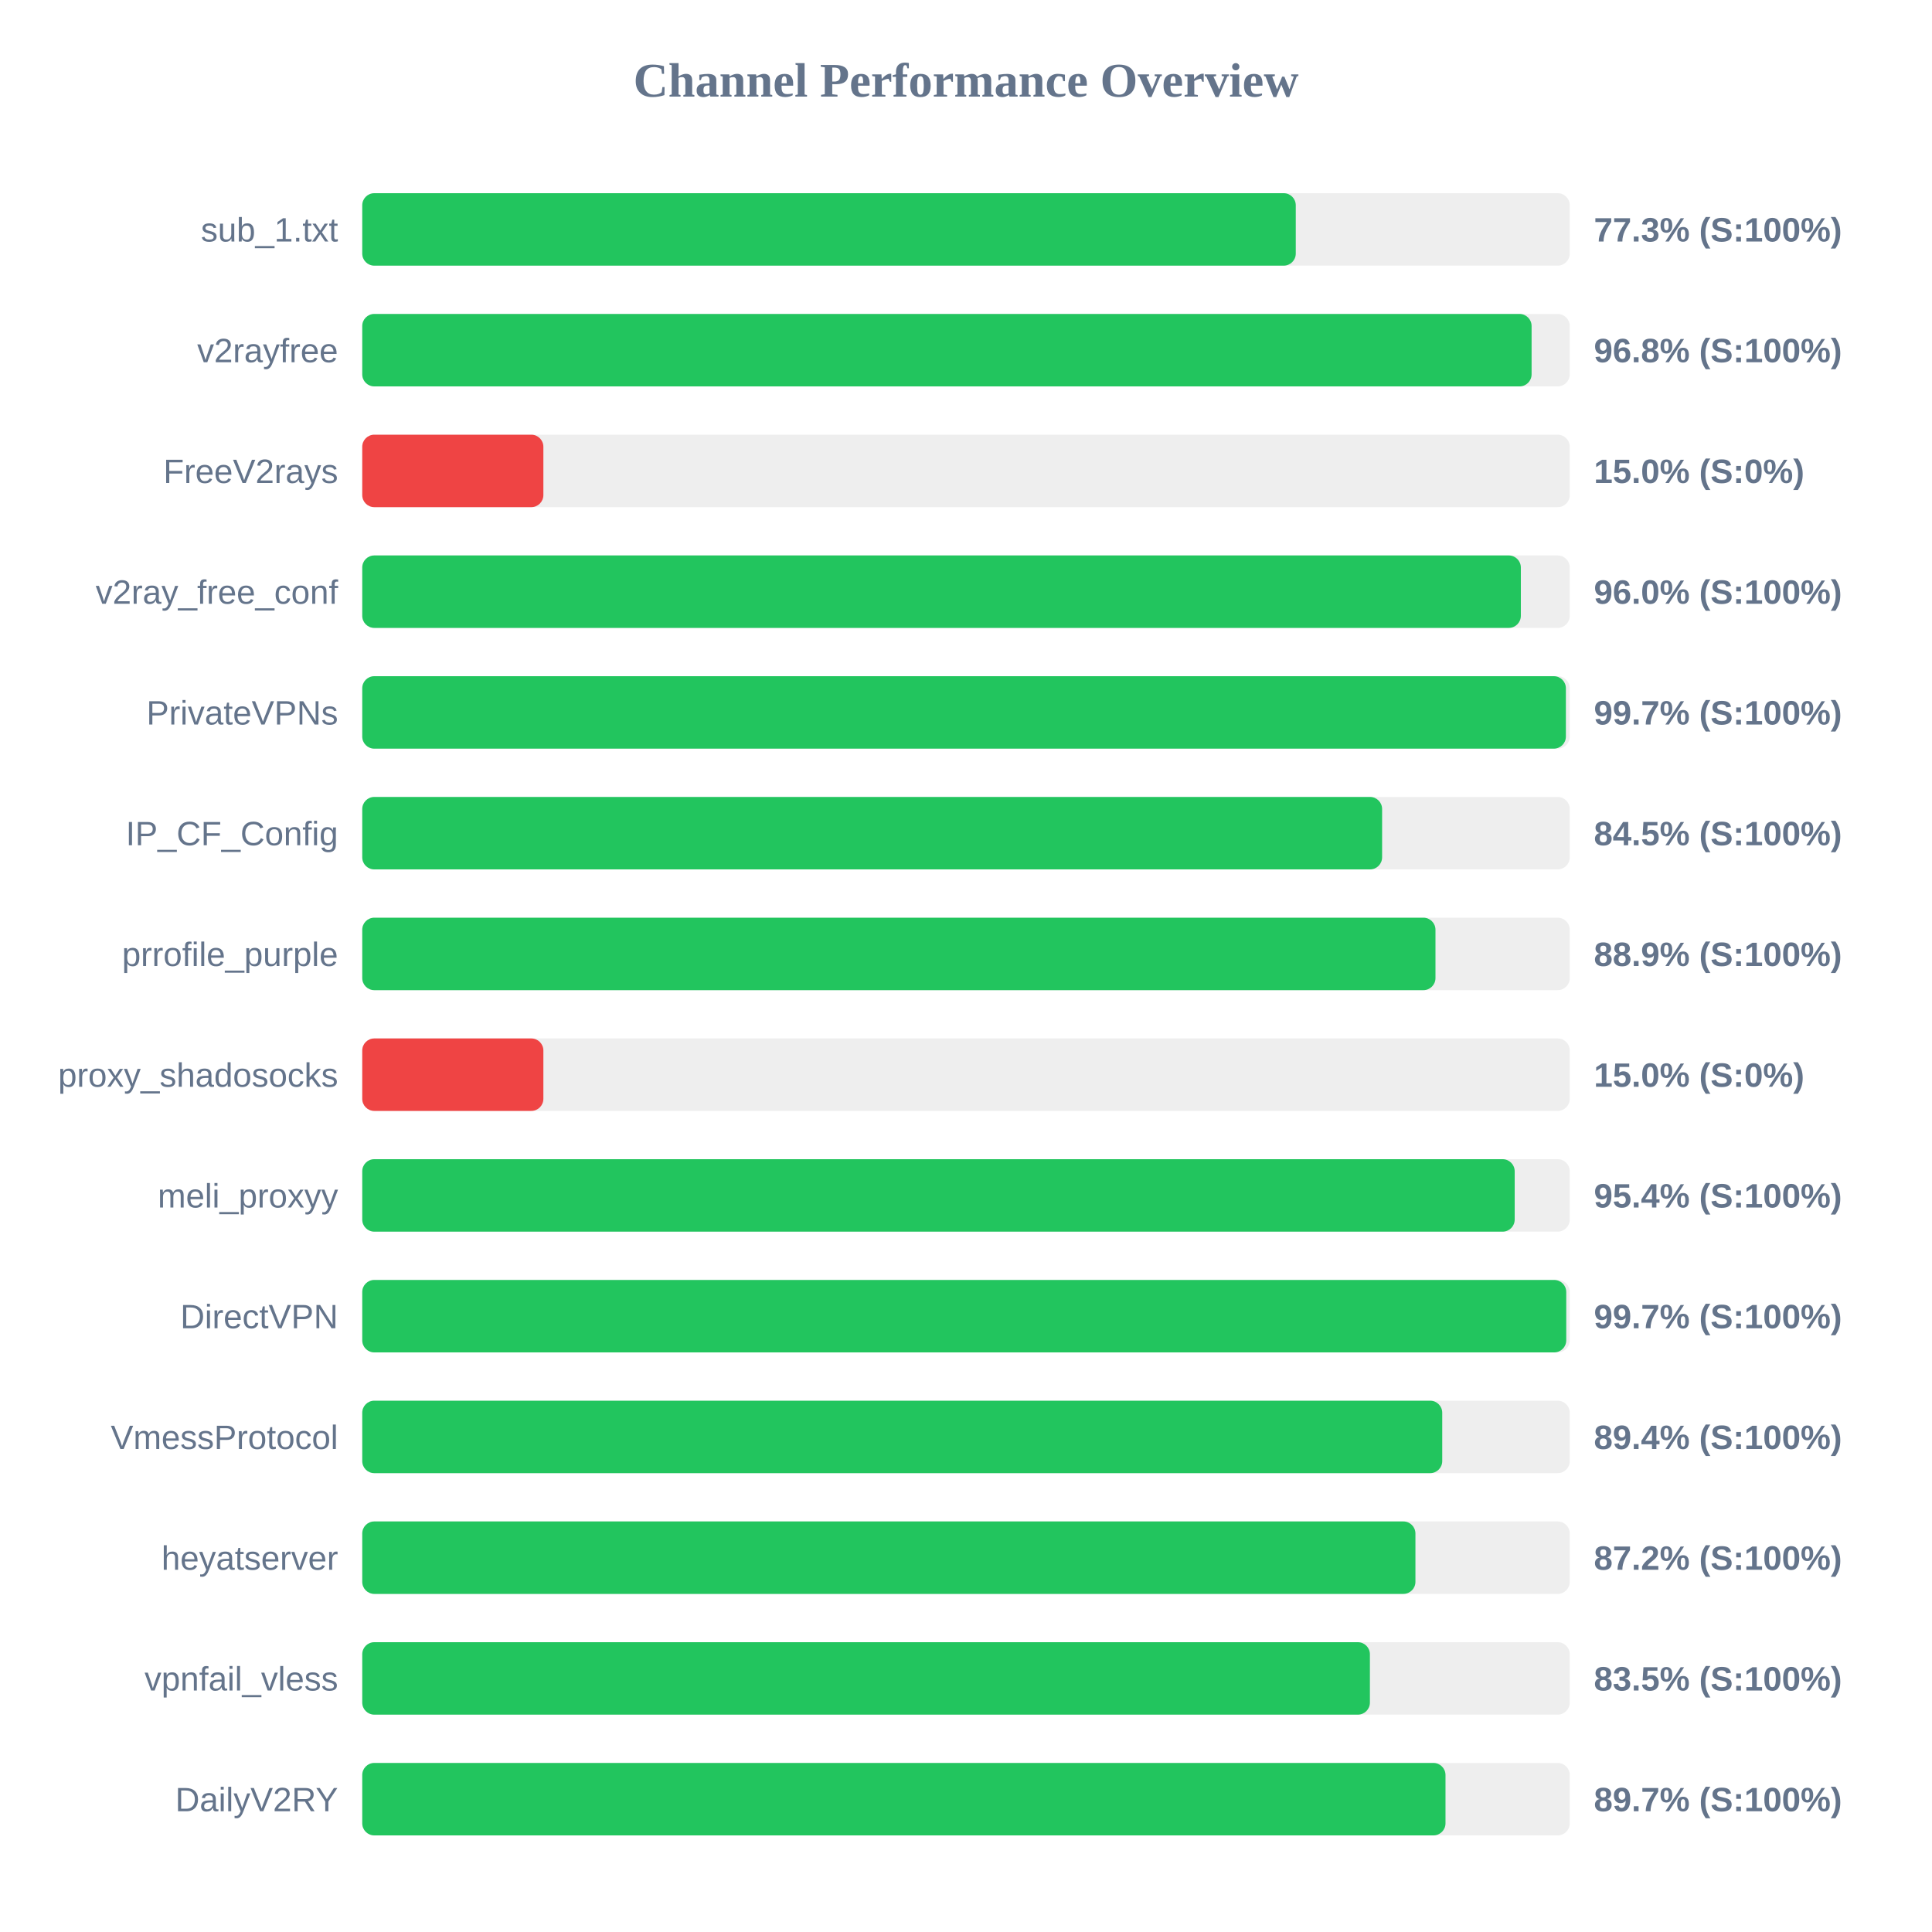
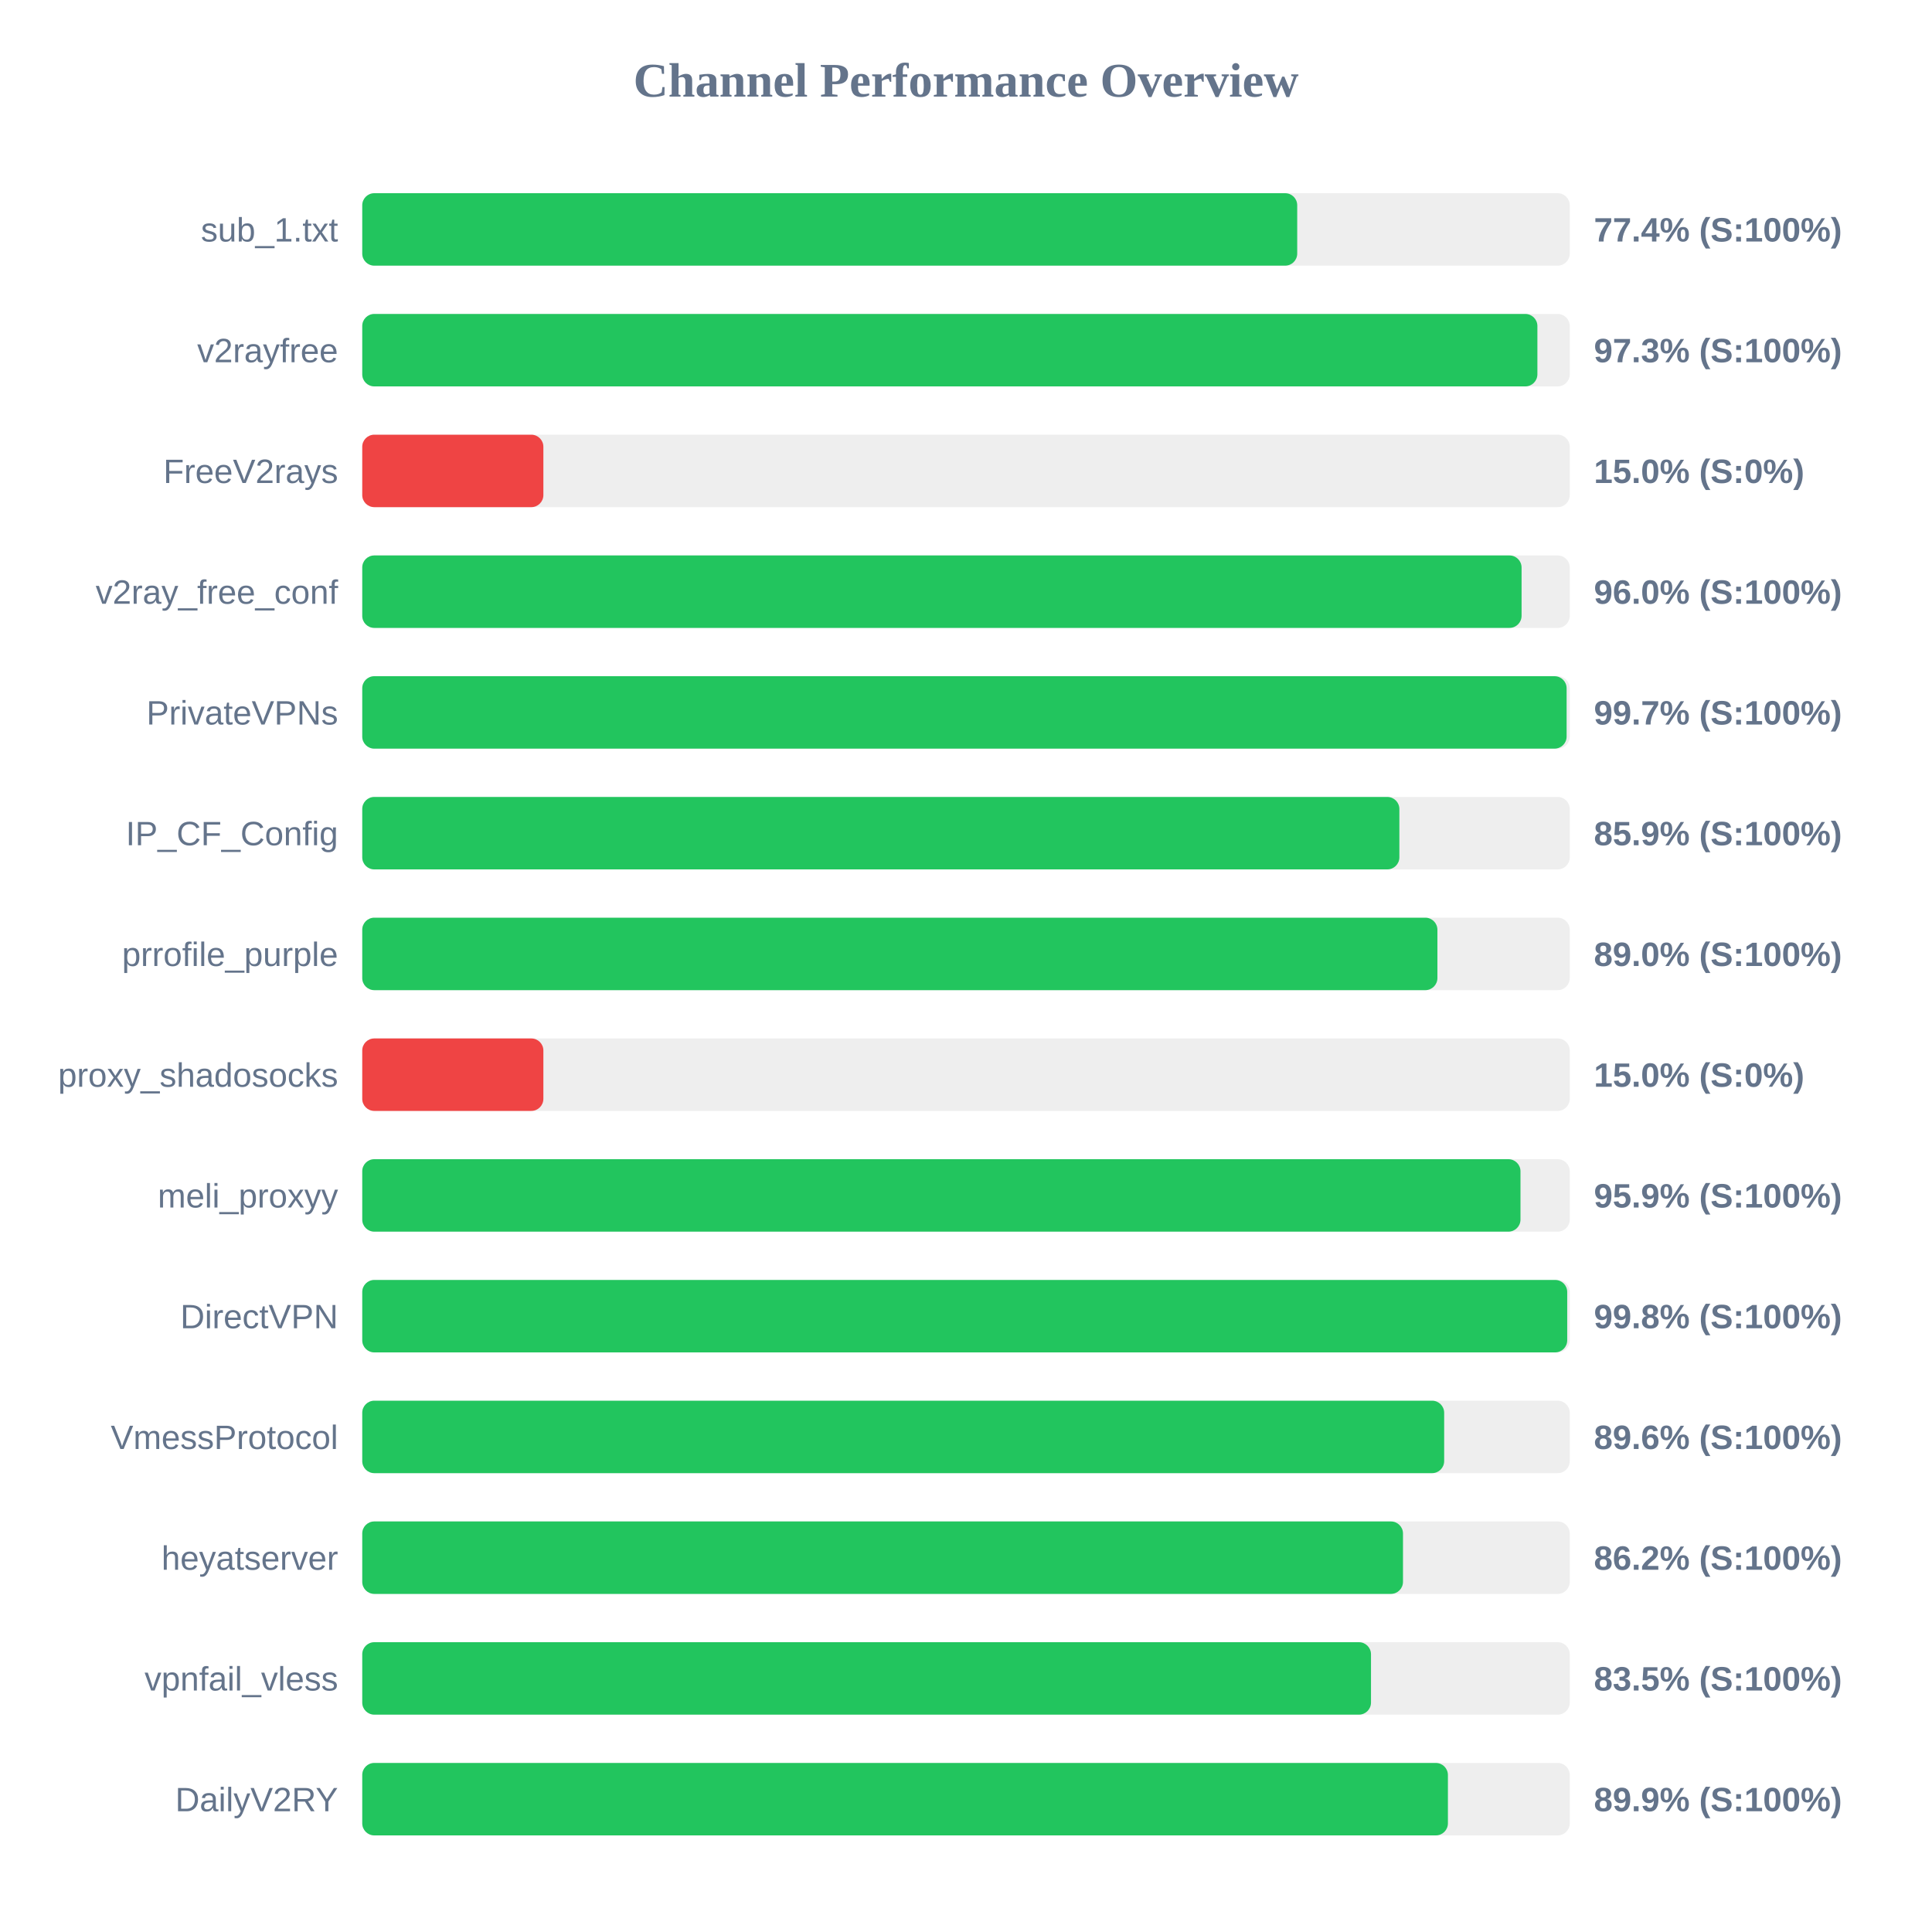
<svg xmlns="http://www.w3.org/2000/svg" width="800" height="800" version="1.1">
  <style>
        .row { font: 14px Arial; fill: #64748b; }
        .score { font: bold 14px Arial; fill: #64748b; }
    </style>
  <text x="400" y="40" text-anchor="middle" font-size="20px" font-weight="bold" fill="#64748b">Channel Performance Overview</text>
  <rect x="150" y="80" width="500" height="30" fill="#eee" rx="5" />
-   <rect x="150" y="80" width="386.55" height="30" fill="#22c55e" rx="5" />
+   <rect x="150" y="80" width="387.15" height="30" fill="#22c55e" rx="5" />
  <text x="140" y="100" text-anchor="end" class="row">sub_1.txt</text>
-   <text x="660" y="100" text-anchor="start" class="score">77.3% (S:100%)</text>
+   <text x="660" y="100" text-anchor="start" class="score">77.4% (S:100%)</text>
  <rect x="150" y="130" width="500" height="30" fill="#eee" rx="5" />
-   <rect x="150" y="130" width="484.2" height="30" fill="#22c55e" rx="5" />
+   <rect x="150" y="130" width="486.6" height="30" fill="#22c55e" rx="5" />
  <text x="140" y="150" text-anchor="end" class="row">v2rayfree</text>
-   <text x="660" y="150" text-anchor="start" class="score">96.8% (S:100%)</text>
+   <text x="660" y="150" text-anchor="start" class="score">97.3% (S:100%)</text>
  <rect x="150" y="180" width="500" height="30" fill="#eee" rx="5" />
  <rect x="150" y="180" width="75.0" height="30" fill="#ef4444" rx="5" />
  <text x="140" y="200" text-anchor="end" class="row">FreeV2rays</text>
  <text x="660" y="200" text-anchor="start" class="score">15.0% (S:0%)</text>
  <rect x="150" y="230" width="500" height="30" fill="#eee" rx="5" />
-   <rect x="150" y="230" width="479.75" height="30" fill="#22c55e" rx="5" />
+   <rect x="150" y="230" width="480.05" height="30" fill="#22c55e" rx="5" />
  <text x="140" y="250" text-anchor="end" class="row">v2ray_free_conf</text>
  <text x="660" y="250" text-anchor="start" class="score">96.0% (S:100%)</text>
  <rect x="150" y="280" width="500" height="30" fill="#eee" rx="5" />
-   <rect x="150" y="280" width="498.4" height="30" fill="#22c55e" rx="5" />
+   <rect x="150" y="280" width="498.7" height="30" fill="#22c55e" rx="5" />
  <text x="140" y="300" text-anchor="end" class="row">PrivateVPNs</text>
  <text x="660" y="300" text-anchor="start" class="score">99.7% (S:100%)</text>
  <rect x="150" y="330" width="500" height="30" fill="#eee" rx="5" />
-   <rect x="150" y="330" width="422.3" height="30" fill="#22c55e" rx="5" />
+   <rect x="150" y="330" width="429.45" height="30" fill="#22c55e" rx="5" />
  <text x="140" y="350" text-anchor="end" class="row">IP_CF_Config</text>
-   <text x="660" y="350" text-anchor="start" class="score">84.5% (S:100%)</text>
+   <text x="660" y="350" text-anchor="start" class="score">85.9% (S:100%)</text>
  <rect x="150" y="380" width="500" height="30" fill="#eee" rx="5" />
-   <rect x="150" y="380" width="444.4" height="30" fill="#22c55e" rx="5" />
+   <rect x="150" y="380" width="445.2" height="30" fill="#22c55e" rx="5" />
  <text x="140" y="400" text-anchor="end" class="row">prrofile_purple</text>
-   <text x="660" y="400" text-anchor="start" class="score">88.9% (S:100%)</text>
+   <text x="660" y="400" text-anchor="start" class="score">89.0% (S:100%)</text>
  <rect x="150" y="430" width="500" height="30" fill="#eee" rx="5" />
  <rect x="150" y="430" width="75.0" height="30" fill="#ef4444" rx="5" />
  <text x="140" y="450" text-anchor="end" class="row">proxy_shadosocks</text>
  <text x="660" y="450" text-anchor="start" class="score">15.0% (S:0%)</text>
  <rect x="150" y="480" width="500" height="30" fill="#eee" rx="5" />
-   <rect x="150" y="480" width="477.2" height="30" fill="#22c55e" rx="5" />
+   <rect x="150" y="480" width="479.6" height="30" fill="#22c55e" rx="5" />
  <text x="140" y="500" text-anchor="end" class="row">meli_proxyy</text>
-   <text x="660" y="500" text-anchor="start" class="score">95.4% (S:100%)</text>
+   <text x="660" y="500" text-anchor="start" class="score">95.9% (S:100%)</text>
  <rect x="150" y="530" width="500" height="30" fill="#eee" rx="5" />
-   <rect x="150" y="530" width="498.55" height="30" fill="#22c55e" rx="5" />
+   <rect x="150" y="530" width="498.95" height="30" fill="#22c55e" rx="5" />
  <text x="140" y="550" text-anchor="end" class="row">DirectVPN</text>
-   <text x="660" y="550" text-anchor="start" class="score">99.7% (S:100%)</text>
+   <text x="660" y="550" text-anchor="start" class="score">99.8% (S:100%)</text>
  <rect x="150" y="580" width="500" height="30" fill="#eee" rx="5" />
-   <rect x="150" y="580" width="447.2" height="30" fill="#22c55e" rx="5" />
+   <rect x="150" y="580" width="448.0" height="30" fill="#22c55e" rx="5" />
  <text x="140" y="600" text-anchor="end" class="row">VmessProtocol</text>
-   <text x="660" y="600" text-anchor="start" class="score">89.4% (S:100%)</text>
+   <text x="660" y="600" text-anchor="start" class="score">89.6% (S:100%)</text>
  <rect x="150" y="630" width="500" height="30" fill="#eee" rx="5" />
-   <rect x="150" y="630" width="436.1" height="30" fill="#22c55e" rx="5" />
+   <rect x="150" y="630" width="430.95" height="30" fill="#22c55e" rx="5" />
  <text x="140" y="650" text-anchor="end" class="row">heyatserver</text>
-   <text x="660" y="650" text-anchor="start" class="score">87.2% (S:100%)</text>
+   <text x="660" y="650" text-anchor="start" class="score">86.2% (S:100%)</text>
  <rect x="150" y="680" width="500" height="30" fill="#eee" rx="5" />
-   <rect x="150" y="680" width="417.25" height="30" fill="#22c55e" rx="5" />
+   <rect x="150" y="680" width="417.7" height="30" fill="#22c55e" rx="5" />
  <text x="140" y="700" text-anchor="end" class="row">vpnfail_vless</text>
  <text x="660" y="700" text-anchor="start" class="score">83.5% (S:100%)</text>
  <rect x="150" y="730" width="500" height="30" fill="#eee" rx="5" />
-   <rect x="150" y="730" width="448.55" height="30" fill="#22c55e" rx="5" />
+   <rect x="150" y="730" width="449.55" height="30" fill="#22c55e" rx="5" />
  <text x="140" y="750" text-anchor="end" class="row">DailyV2RY</text>
-   <text x="660" y="750" text-anchor="start" class="score">89.7% (S:100%)</text>
+   <text x="660" y="750" text-anchor="start" class="score">89.9% (S:100%)</text>
</svg>
